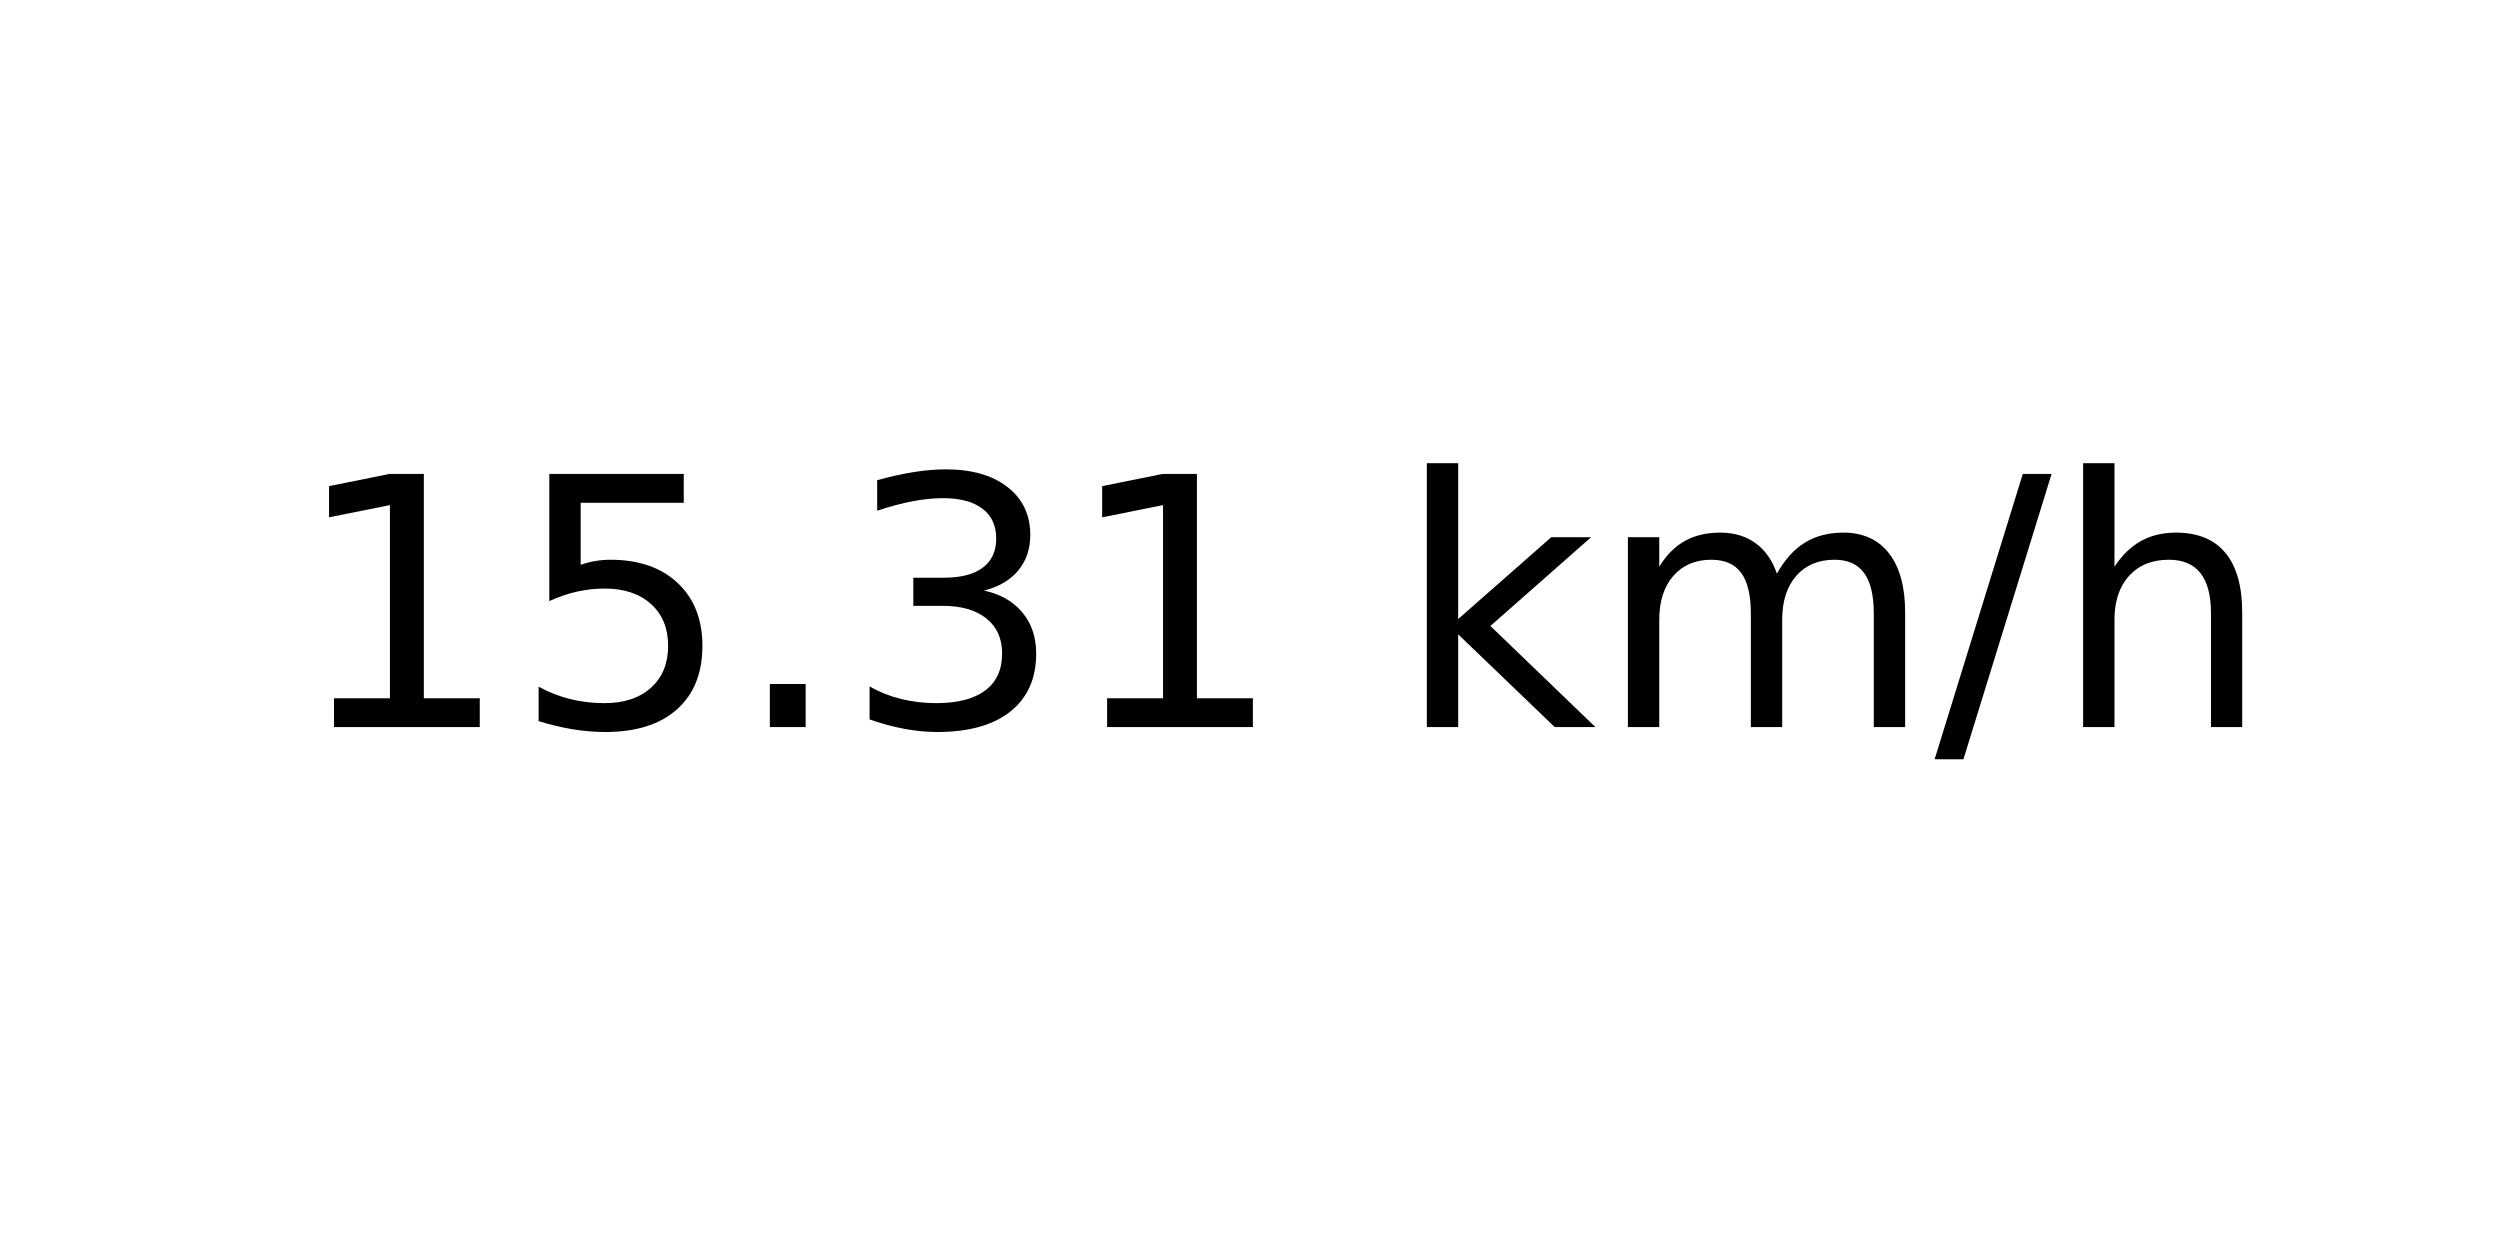
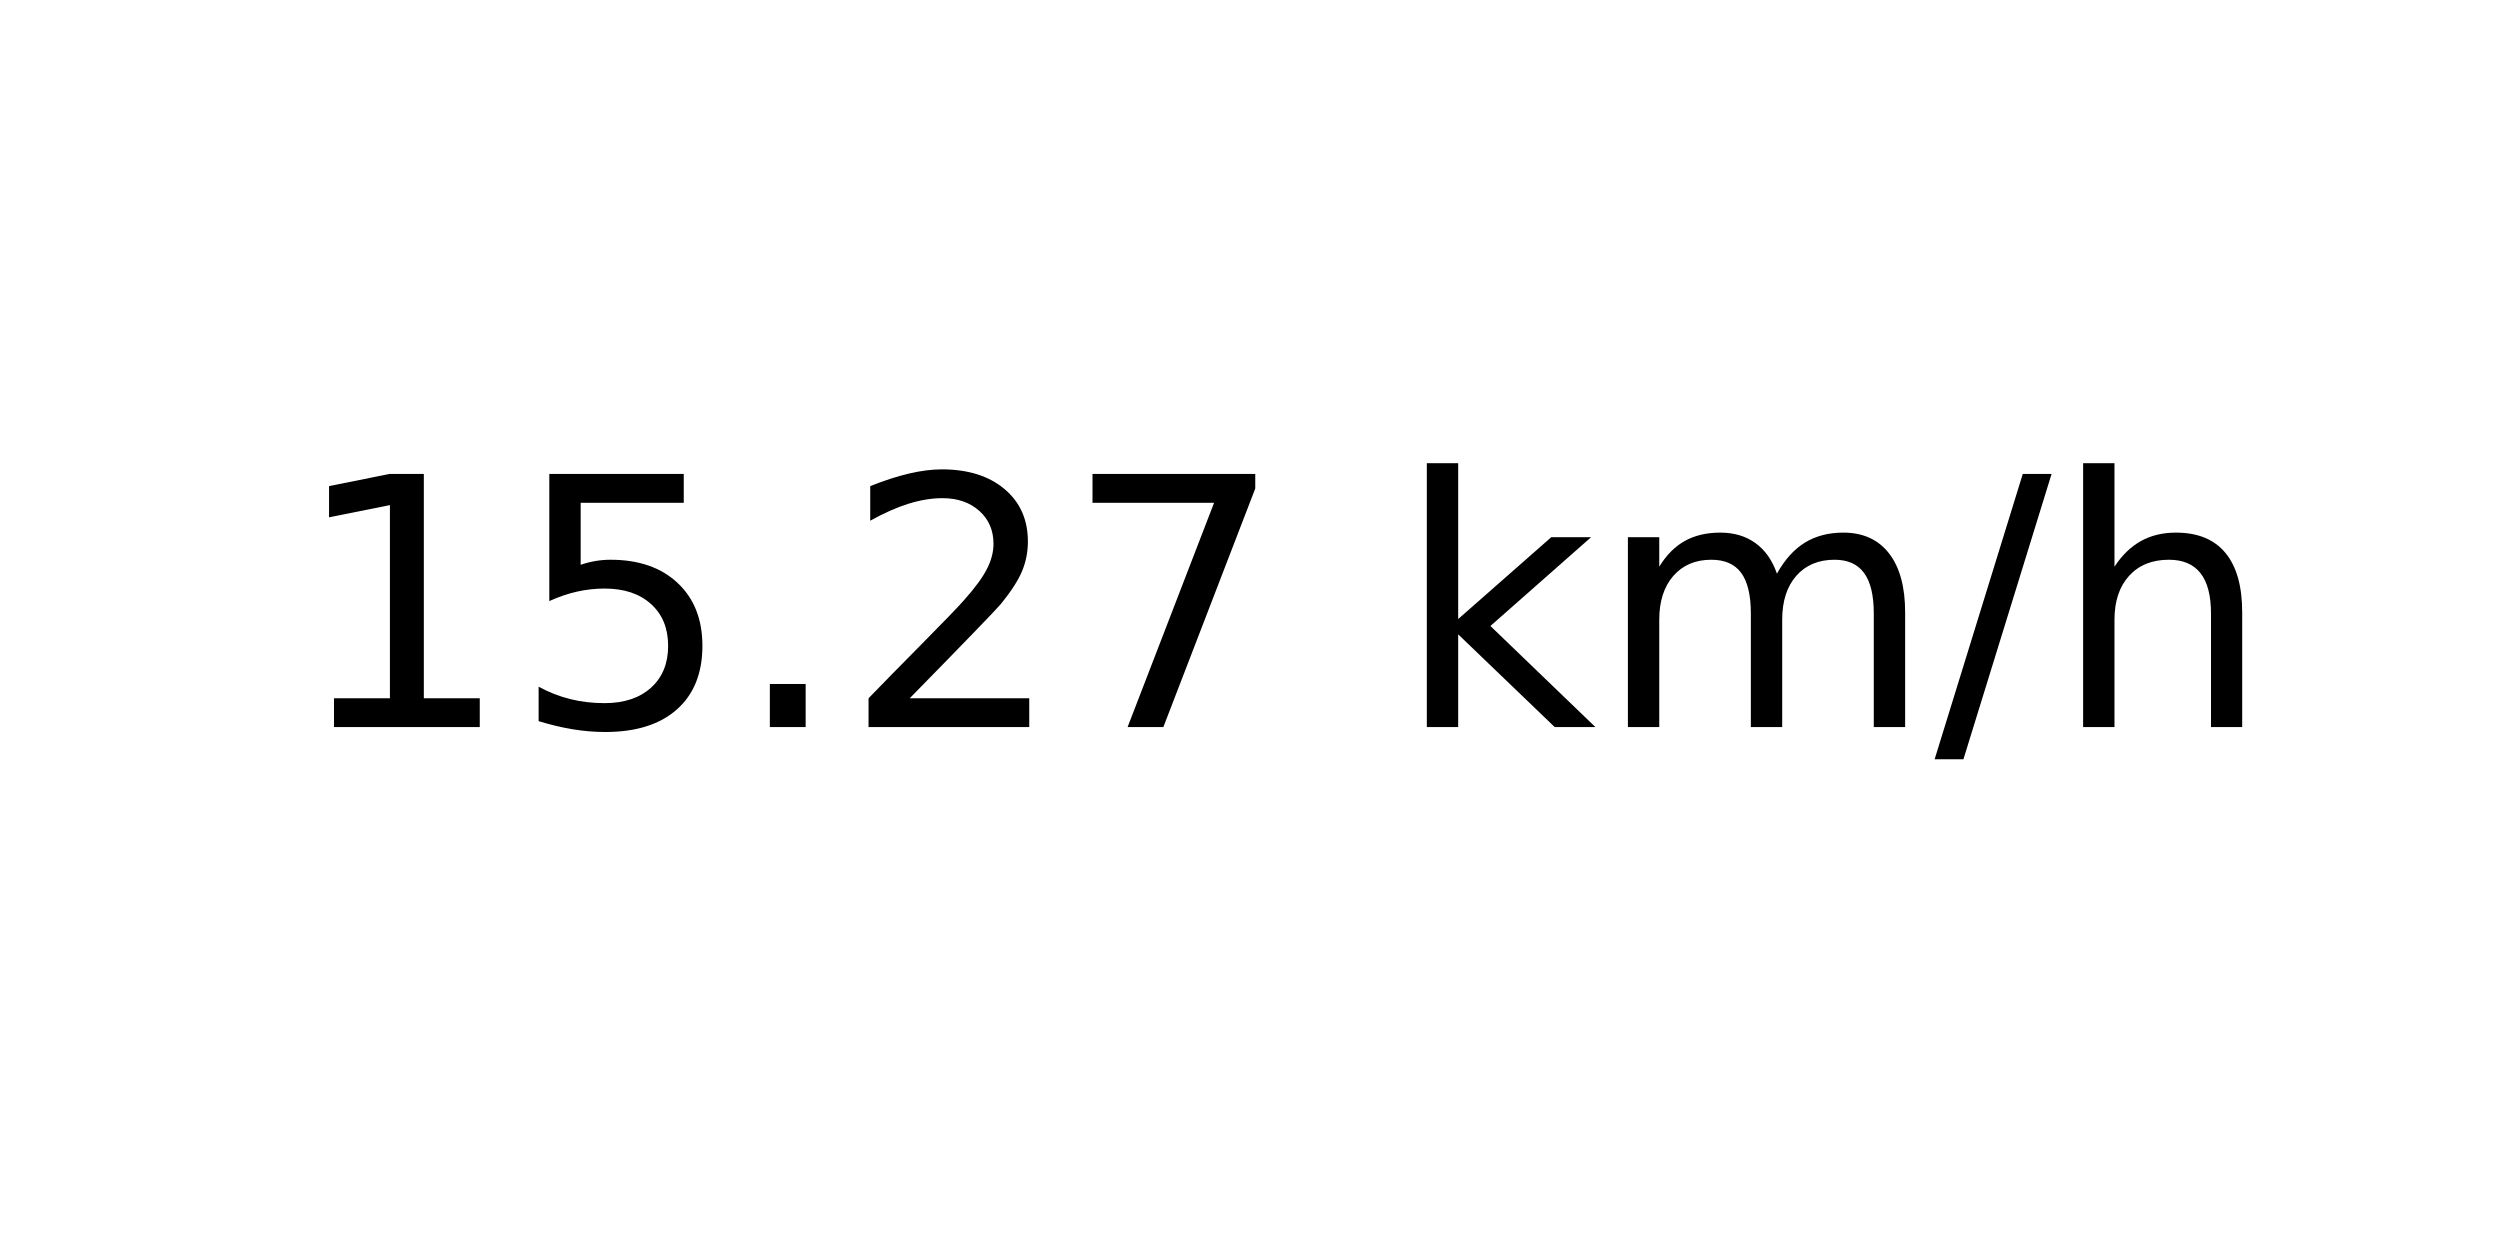
<svg xmlns="http://www.w3.org/2000/svg" xmlns:xlink="http://www.w3.org/1999/xlink" width="72pt" height="36pt" viewBox="0 0 72 36" version="1.1">
  <defs>
    <style type="text/css">*{stroke-linejoin: round; stroke-linecap: butt}</style>
  </defs>
  <g id="figure_1">
    <g id="axes_1">
      <g id="text_1">
        <g transform="translate(8.378125 20.93937) scale(0.1 -0.1)">
          <defs>
            <path id="DejaVuSans-31" d="M 794 531  L 1825 531  L 1825 4091  L 703 3866  L 703 4441  L 1819 4666  L 2450 4666  L 2450 531  L 3481 531  L 3481 0  L 794 0  L 794 531  z " transform="scale(0.015625)" />
            <path id="DejaVuSans-35" d="M 691 4666  L 3169 4666  L 3169 4134  L 1269 4134  L 1269 2991  Q 1406 3038 1543 3061  Q 1681 3084 1819 3084  Q 2600 3084 3056 2656  Q 3513 2228 3513 1497  Q 3513 744 3044 326  Q 2575 -91 1722 -91  Q 1428 -91 1123 -41  Q 819 9 494 109  L 494 744  Q 775 591 1075 516  Q 1375 441 1709 441  Q 2250 441 2565 725  Q 2881 1009 2881 1497  Q 2881 1984 2565 2268  Q 2250 2553 1709 2553  Q 1456 2553 1204 2497  Q 953 2441 691 2322  L 691 4666  z " transform="scale(0.015625)" />
            <path id="DejaVuSans-2e" d="M 684 794  L 1344 794  L 1344 0  L 684 0  L 684 794  z " transform="scale(0.015625)" />
-             <path id="DejaVuSans-33" d="M 2597 2516  Q 3050 2419 3304 2112  Q 3559 1806 3559 1356  Q 3559 666 3084 287  Q 2609 -91 1734 -91  Q 1441 -91 1130 -33  Q 819 25 488 141  L 488 750  Q 750 597 1062 519  Q 1375 441 1716 441  Q 2309 441 2620 675  Q 2931 909 2931 1356  Q 2931 1769 2642 2001  Q 2353 2234 1838 2234  L 1294 2234  L 1294 2753  L 1863 2753  Q 2328 2753 2575 2939  Q 2822 3125 2822 3475  Q 2822 3834 2567 4026  Q 2313 4219 1838 4219  Q 1578 4219 1281 4162  Q 984 4106 628 3988  L 628 4550  Q 988 4650 1302 4700  Q 1616 4750 1894 4750  Q 2613 4750 3031 4423  Q 3450 4097 3450 3541  Q 3450 3153 3228 2886  Q 3006 2619 2597 2516  z " transform="scale(0.015625)" />
+             <path id="DejaVuSans-32" d="M 1228 531  L 3431 531  L 3431 0  L 469 0  L 469 531  Q 828 903 1448 1529  Q 2069 2156 2228 2338  Q 2531 2678 2651 2914  Q 2772 3150 2772 3378  Q 2772 3750 2511 3984  Q 2250 4219 1831 4219  Q 1534 4219 1204 4116  Q 875 4013 500 3803  L 500 4441  Q 881 4594 1212 4672  Q 1544 4750 1819 4750  Q 2544 4750 2975 4387  Q 3406 4025 3406 3419  Q 3406 3131 3298 2873  Q 3191 2616 2906 2266  Q 2828 2175 2409 1742  Q 1991 1309 1228 531  z " transform="scale(0.015625)" />
+             <path id="DejaVuSans-37" d="M 525 4666  L 3525 4666  L 3525 4397  L 1831 0  L 1172 0  L 2766 4134  L 525 4134  L 525 4666  z " transform="scale(0.015625)" />
            <path id="DejaVuSans-20" transform="scale(0.015625)" />
            <path id="DejaVuSans-6b" d="M 581 4863  L 1159 4863  L 1159 1991  L 2875 3500  L 3609 3500  L 1753 1863  L 3688 0  L 2938 0  L 1159 1709  L 1159 0  L 581 0  L 581 4863  z " transform="scale(0.015625)" />
            <path id="DejaVuSans-6d" d="M 3328 2828  Q 3544 3216 3844 3400  Q 4144 3584 4550 3584  Q 5097 3584 5394 3201  Q 5691 2819 5691 2113  L 5691 0  L 5113 0  L 5113 2094  Q 5113 2597 4934 2840  Q 4756 3084 4391 3084  Q 3944 3084 3684 2787  Q 3425 2491 3425 1978  L 3425 0  L 2847 0  L 2847 2094  Q 2847 2600 2669 2842  Q 2491 3084 2119 3084  Q 1678 3084 1418 2786  Q 1159 2488 1159 1978  L 1159 0  L 581 0  L 581 3500  L 1159 3500  L 1159 2956  Q 1356 3278 1631 3431  Q 1906 3584 2284 3584  Q 2666 3584 2933 3390  Q 3200 3197 3328 2828  z " transform="scale(0.015625)" />
            <path id="DejaVuSans-2f" d="M 1625 4666  L 2156 4666  L 531 -594  L 0 -594  L 1625 4666  z " transform="scale(0.015625)" />
            <path id="DejaVuSans-68" d="M 3513 2113  L 3513 0  L 2938 0  L 2938 2094  Q 2938 2591 2744 2837  Q 2550 3084 2163 3084  Q 1697 3084 1428 2787  Q 1159 2491 1159 1978  L 1159 0  L 581 0  L 581 4863  L 1159 4863  L 1159 2956  Q 1366 3272 1645 3428  Q 1925 3584 2291 3584  Q 2894 3584 3203 3211  Q 3513 2838 3513 2113  z " transform="scale(0.015625)" />
          </defs>
          <use xlink:href="#DejaVuSans-31" />
          <use xlink:href="#DejaVuSans-35" x="63.623" />
          <use xlink:href="#DejaVuSans-2e" x="127.246" />
-           <use xlink:href="#DejaVuSans-33" x="159.033" />
-           <use xlink:href="#DejaVuSans-31" x="222.656" />
+           <use xlink:href="#DejaVuSans-32" x="159.033" />
+           <use xlink:href="#DejaVuSans-37" x="222.656" />
          <use xlink:href="#DejaVuSans-20" x="286.279" />
          <use xlink:href="#DejaVuSans-6b" x="318.066" />
          <use xlink:href="#DejaVuSans-6d" x="375.977" />
          <use xlink:href="#DejaVuSans-2f" x="473.389" />
          <use xlink:href="#DejaVuSans-68" x="507.08" />
        </g>
      </g>
    </g>
  </g>
</svg>
